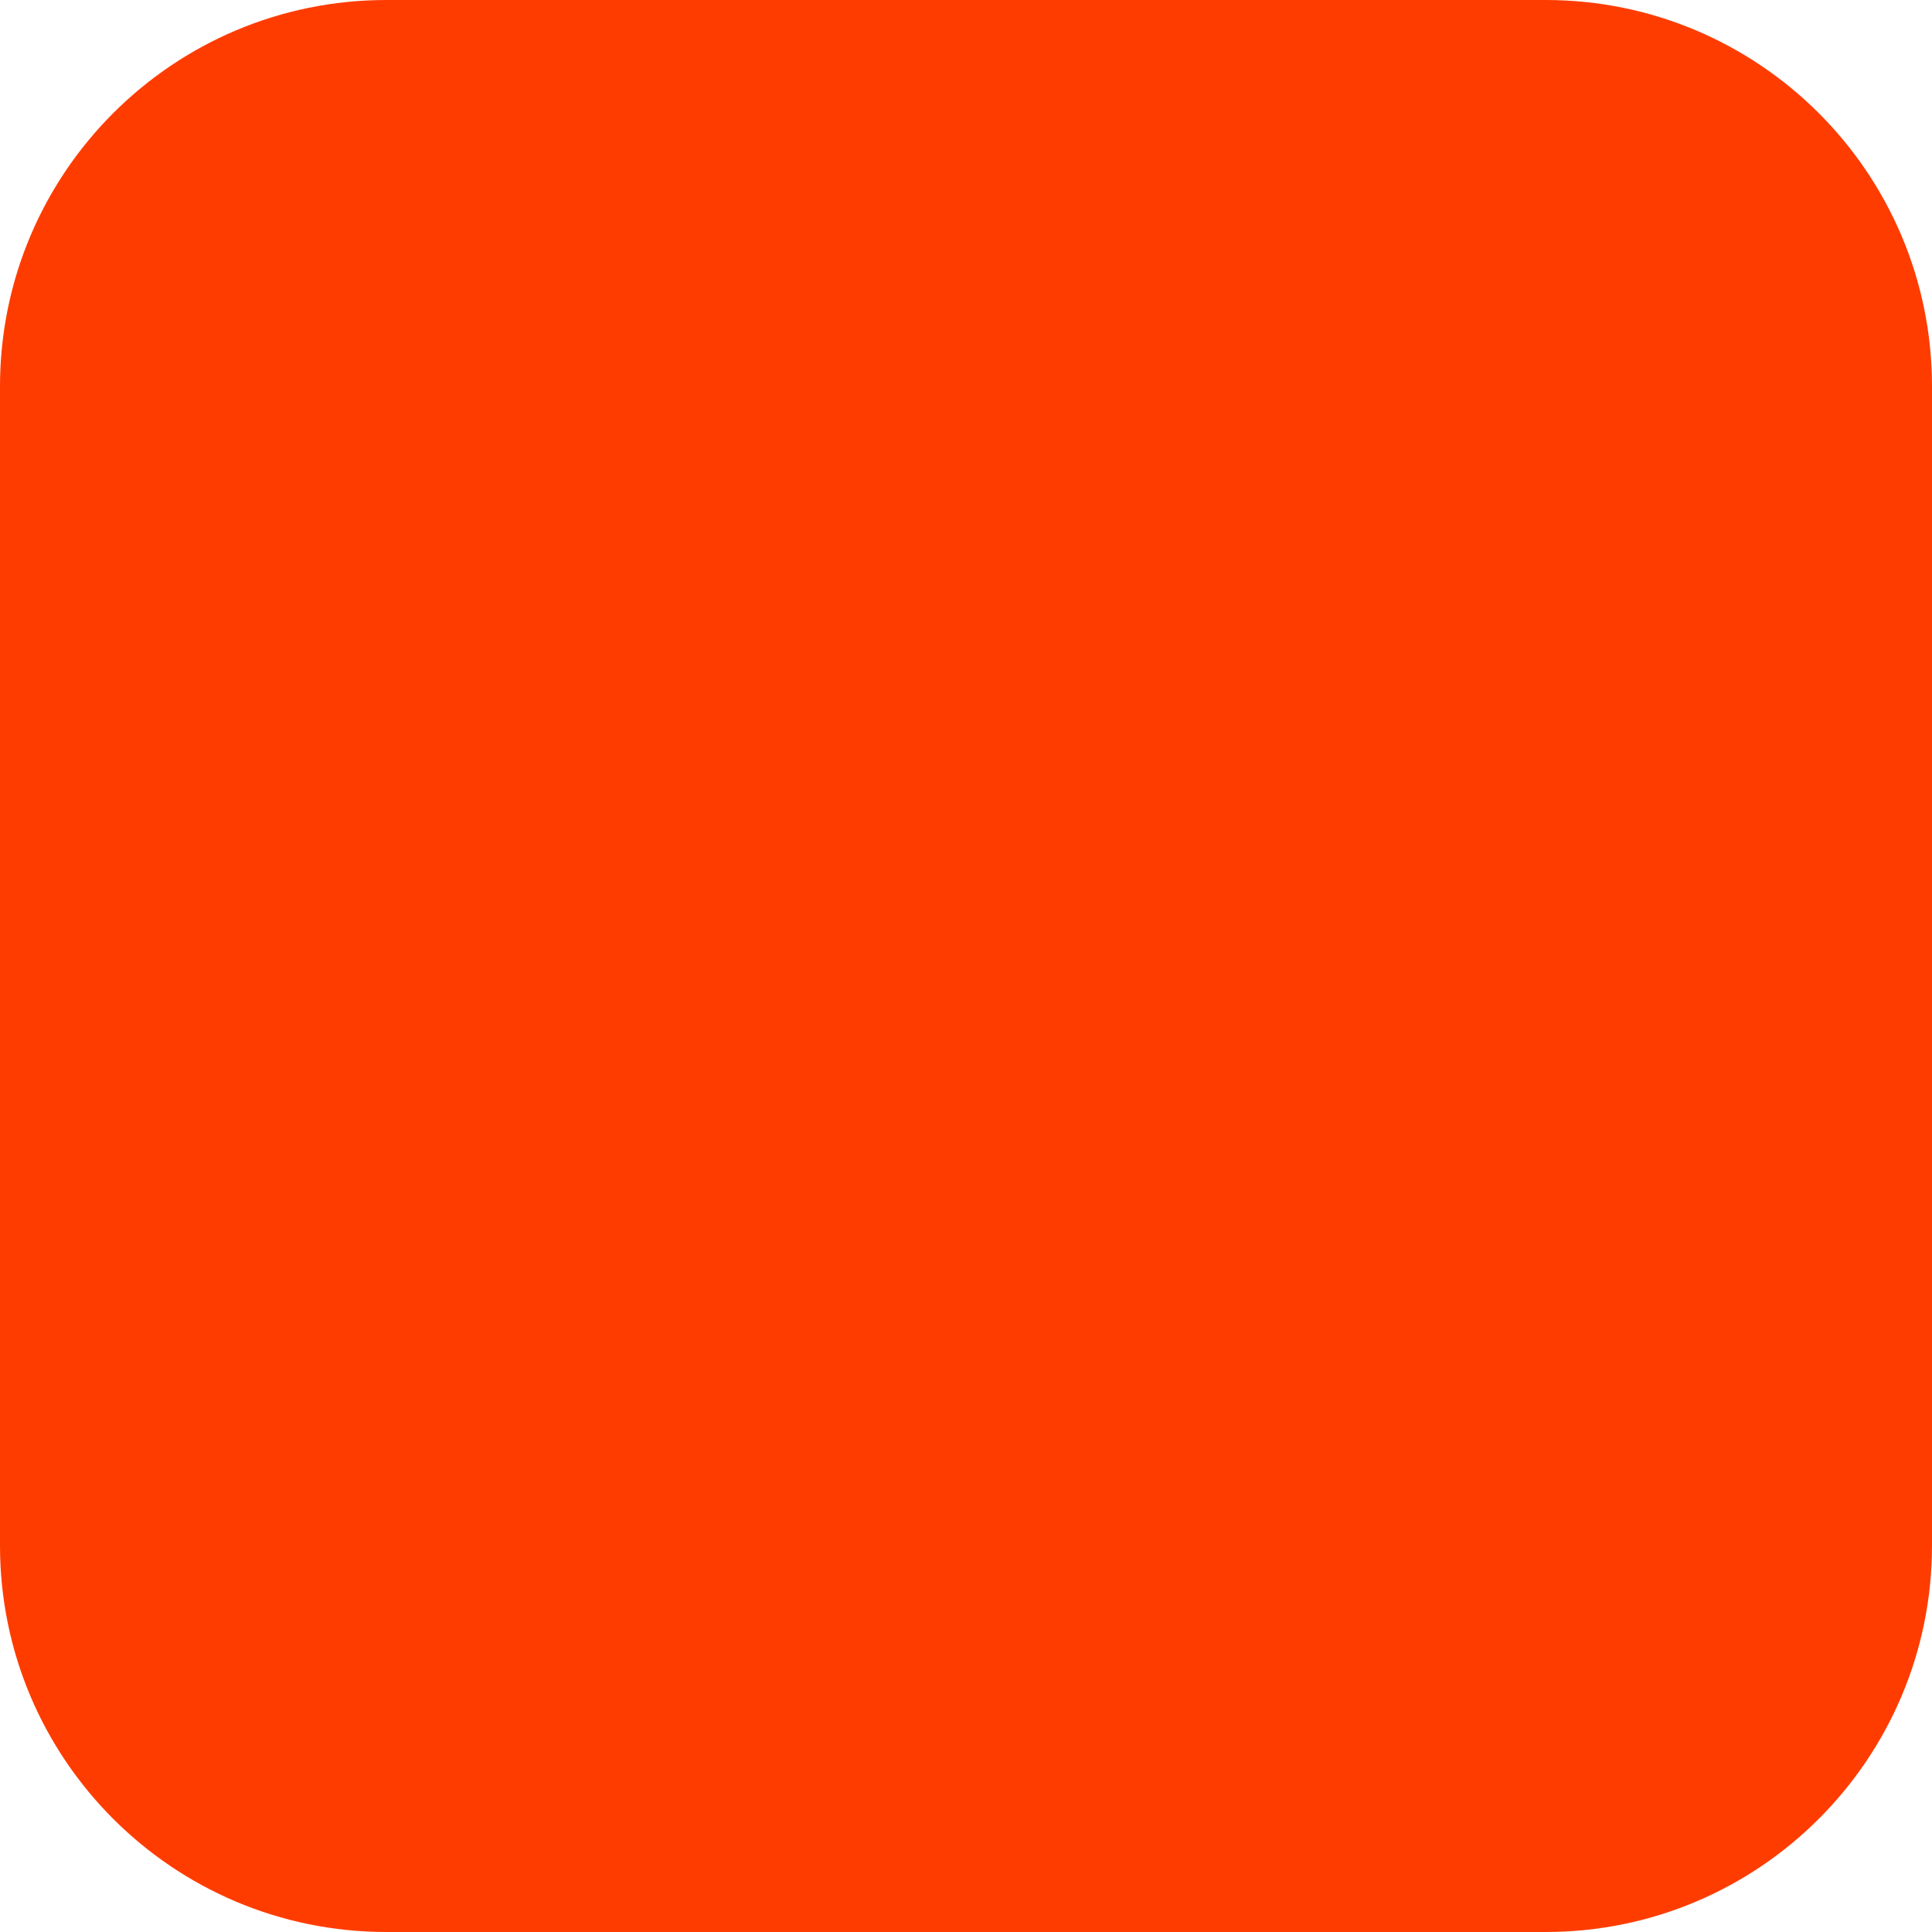
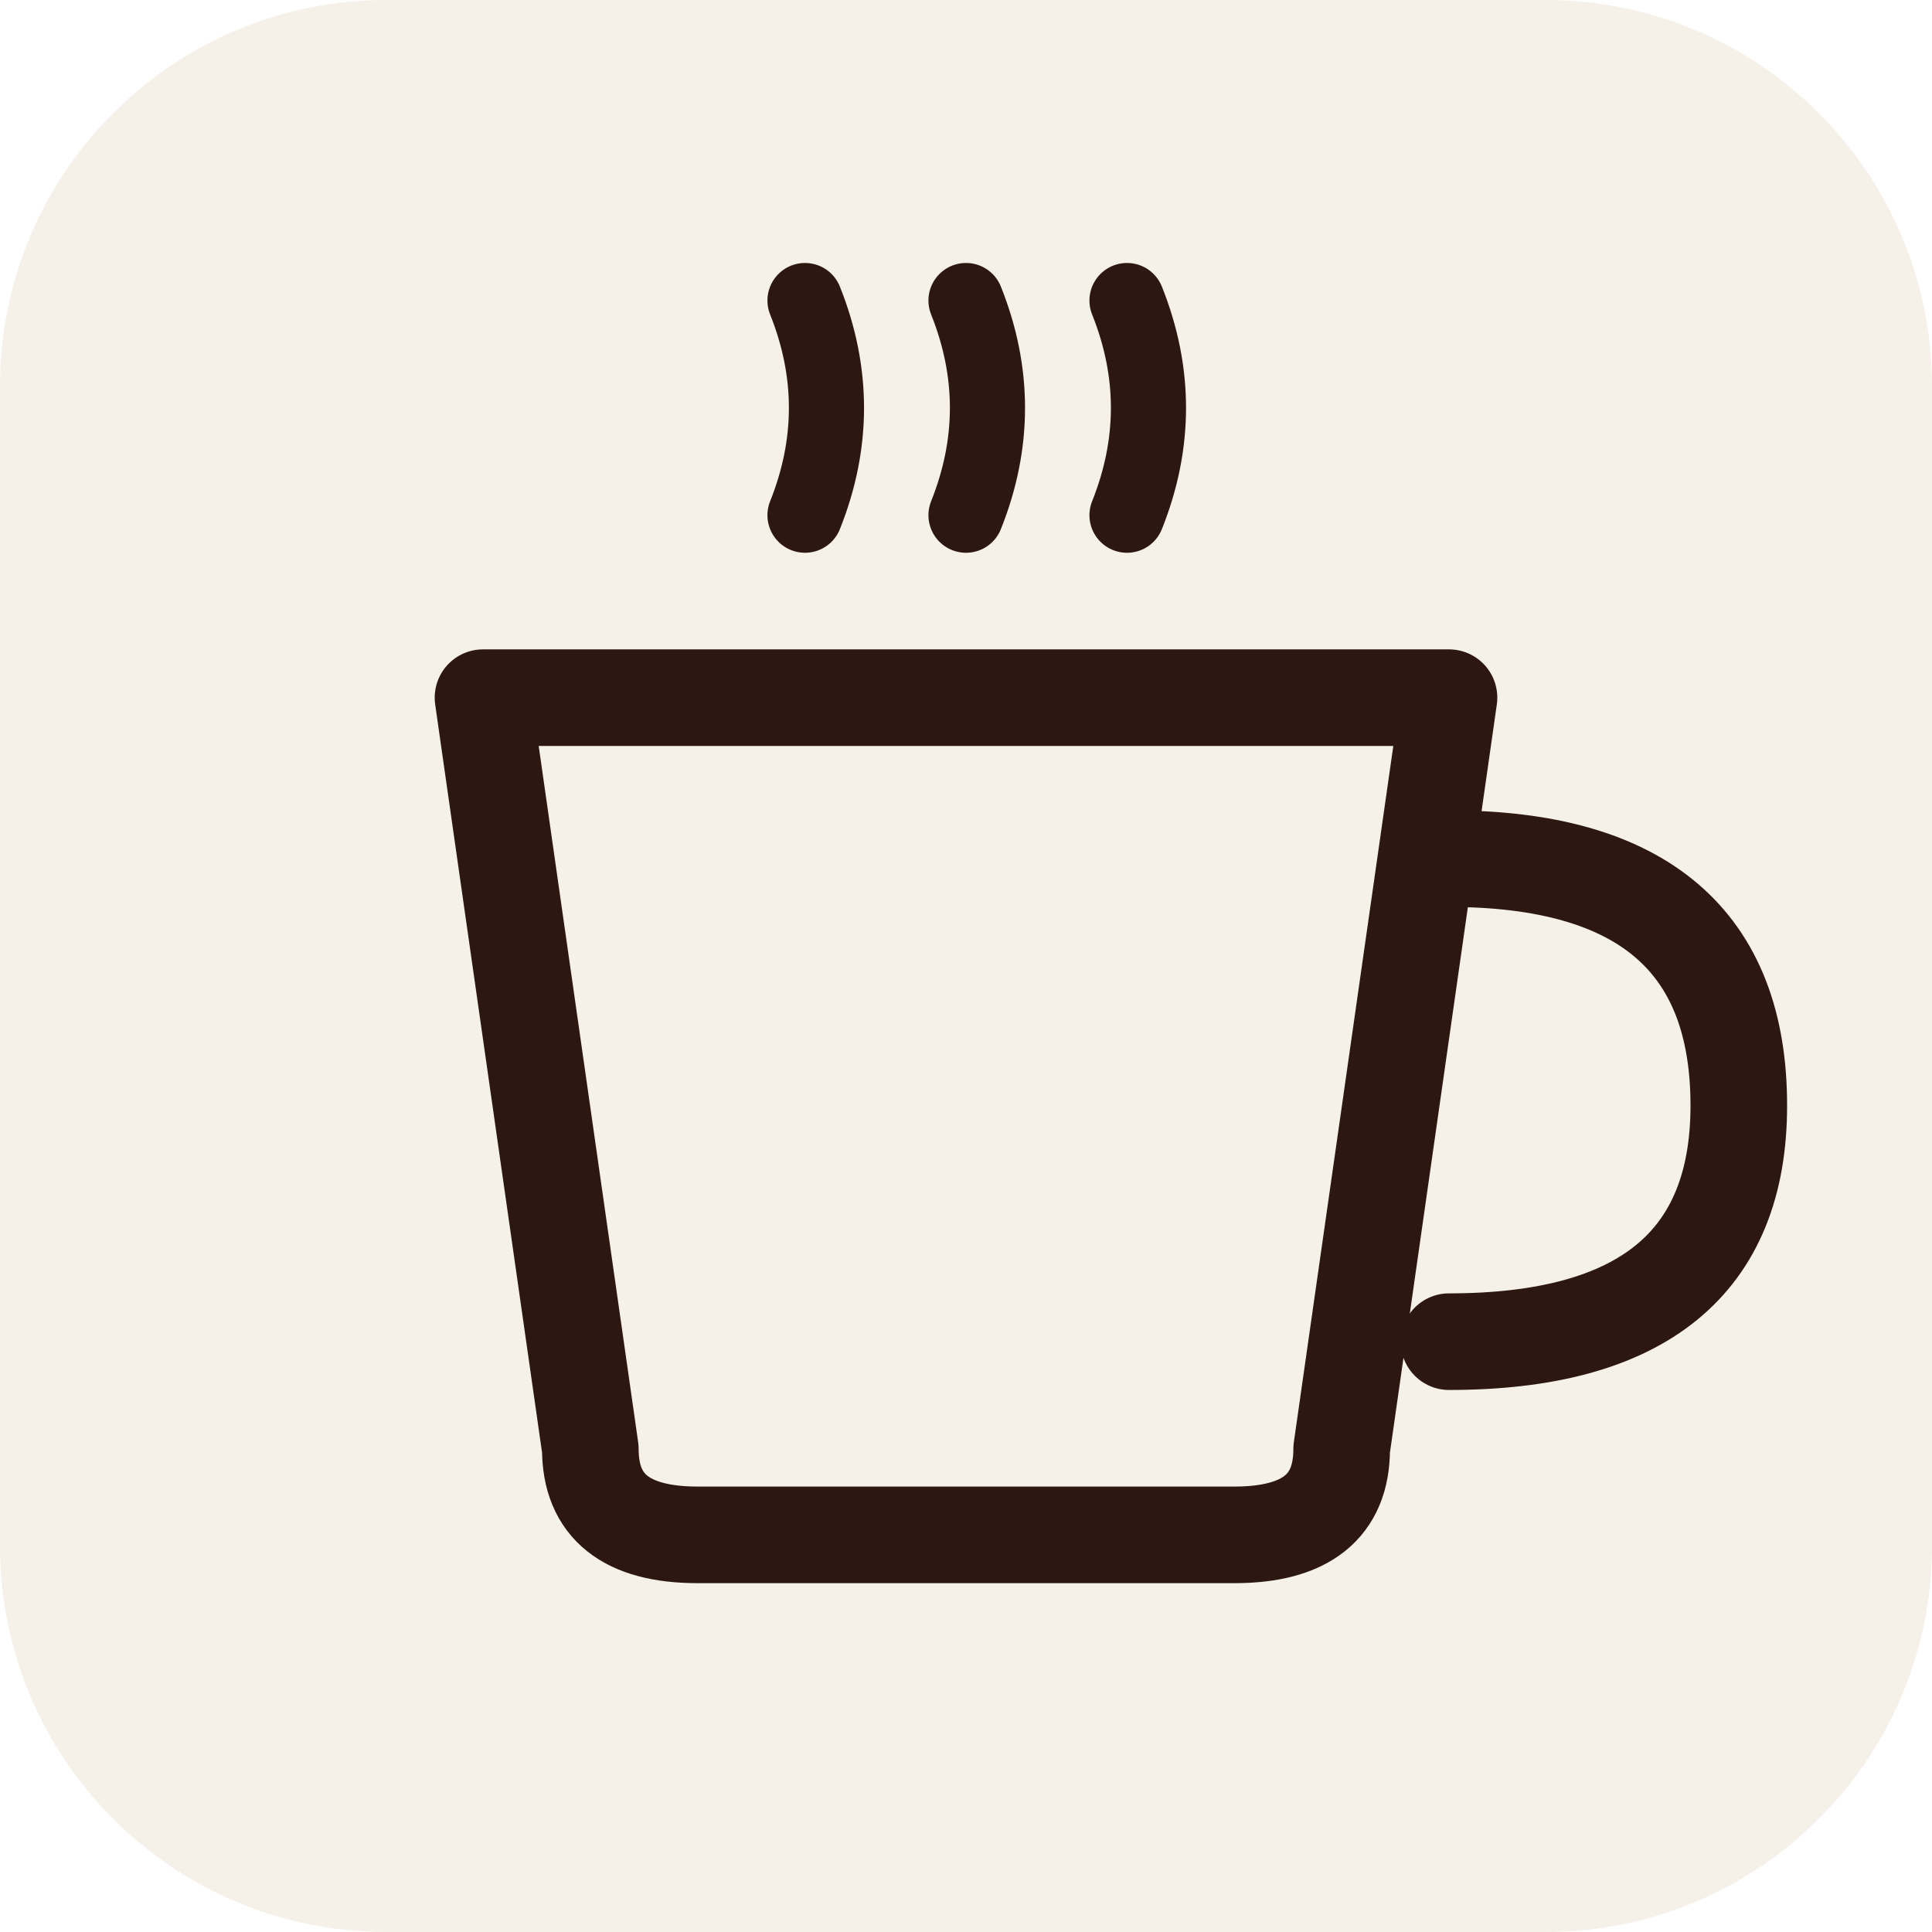
<svg xmlns="http://www.w3.org/2000/svg" width="180" height="180" viewBox="0 0 180 180" fill="none">
-   <rect width="180" height="180" rx="36" fill="#FF3C00" />
+   <rect width="180" height="180" rx="36" fill="#F5F0E8" />
+   <path d="M45 65 L55 135 Q55 143 65 143 L115 143 Q125 143 125 135 L135 65 Z" fill="none" stroke="#2C1810" stroke-width="9" stroke-linejoin="round" />
+   <path d="M135 80 Q162 80 162 103 Q162 125 135 125" fill="none" stroke="#2C1810" stroke-width="9" stroke-linecap="round" />
+   <path d="M75 48 Q79 38 75 28" fill="none" stroke="#2C1810" stroke-width="7" stroke-linecap="round" />
+   <path d="M90 48 Q94 38 90 28" fill="none" stroke="#2C1810" stroke-width="7" stroke-linecap="round" />
+   <path d="M105 48 Q109 38 105 28" fill="none" stroke="#2C1810" stroke-width="7" stroke-linecap="round" />
</svg>
